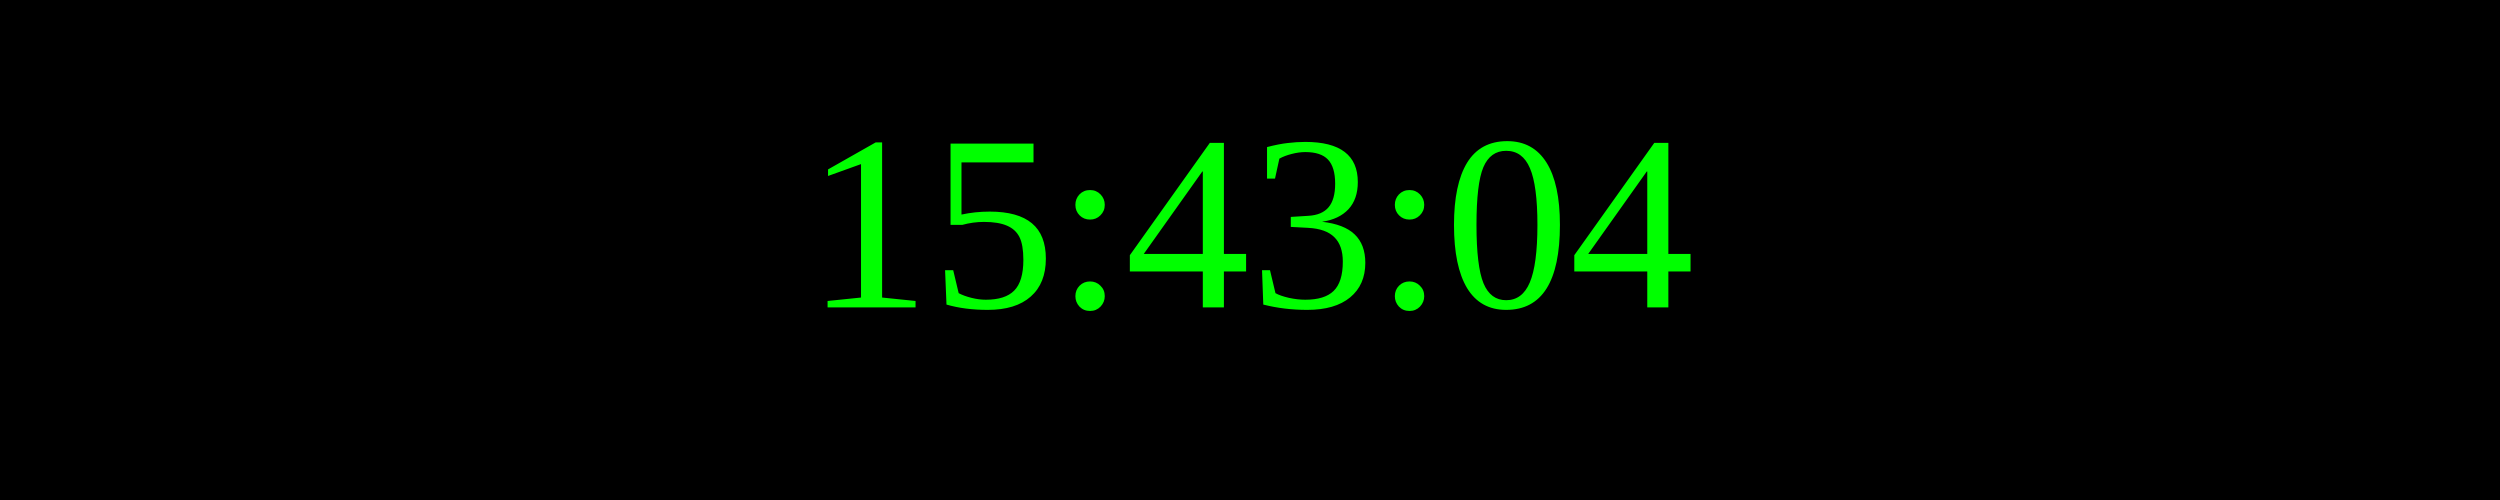
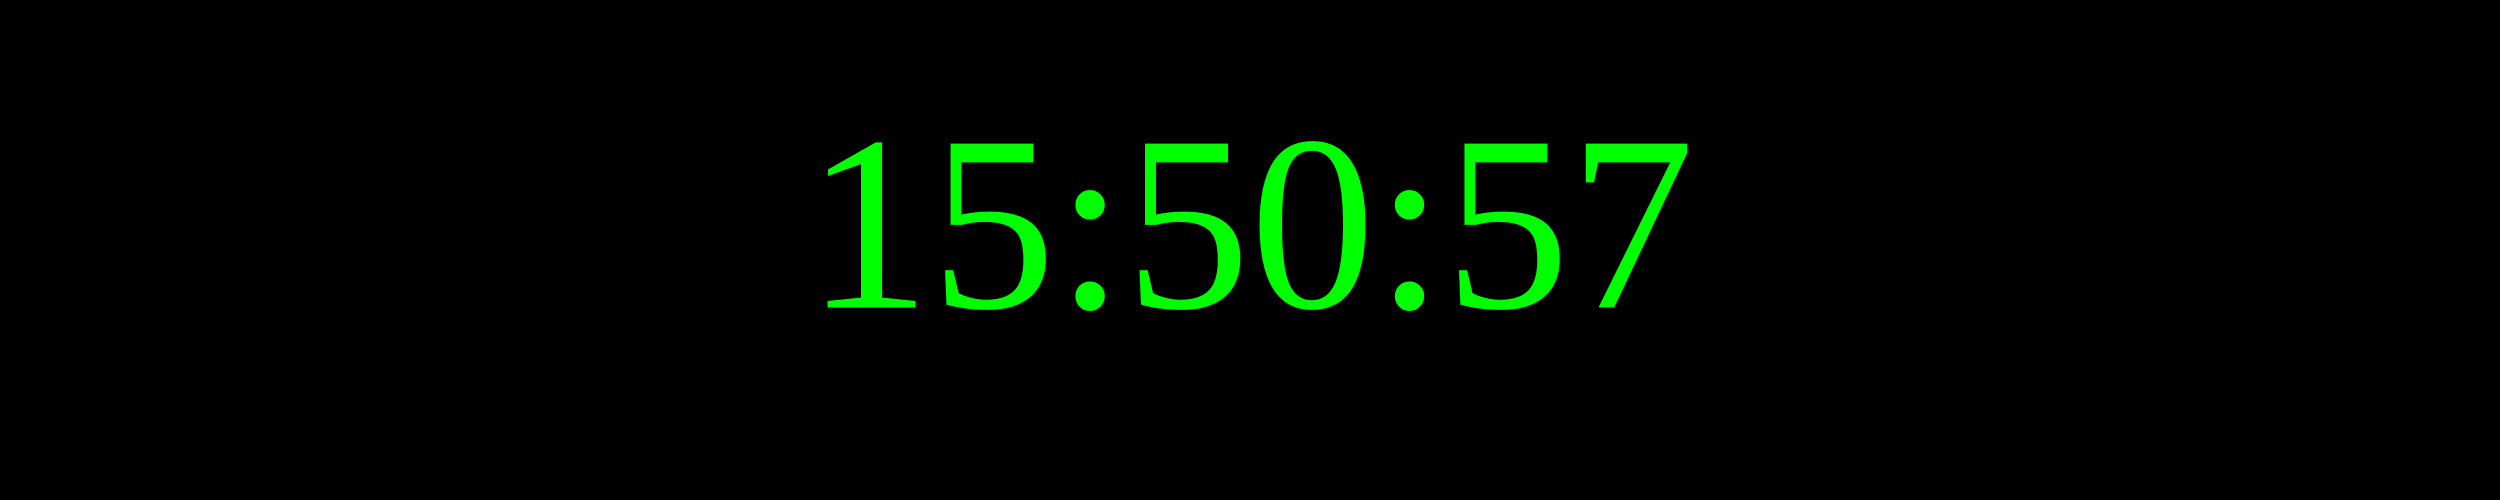
<svg xmlns="http://www.w3.org/2000/svg" width="250" height="50">
  <rect width="100%" height="100%" fill="black" />
  <text x="50%" y="50%" font-size="25" fill="lime" text-anchor="middle" dominant-baseline="middle">
- 15:43:04
+ 15:50:57
</text>
</svg>
